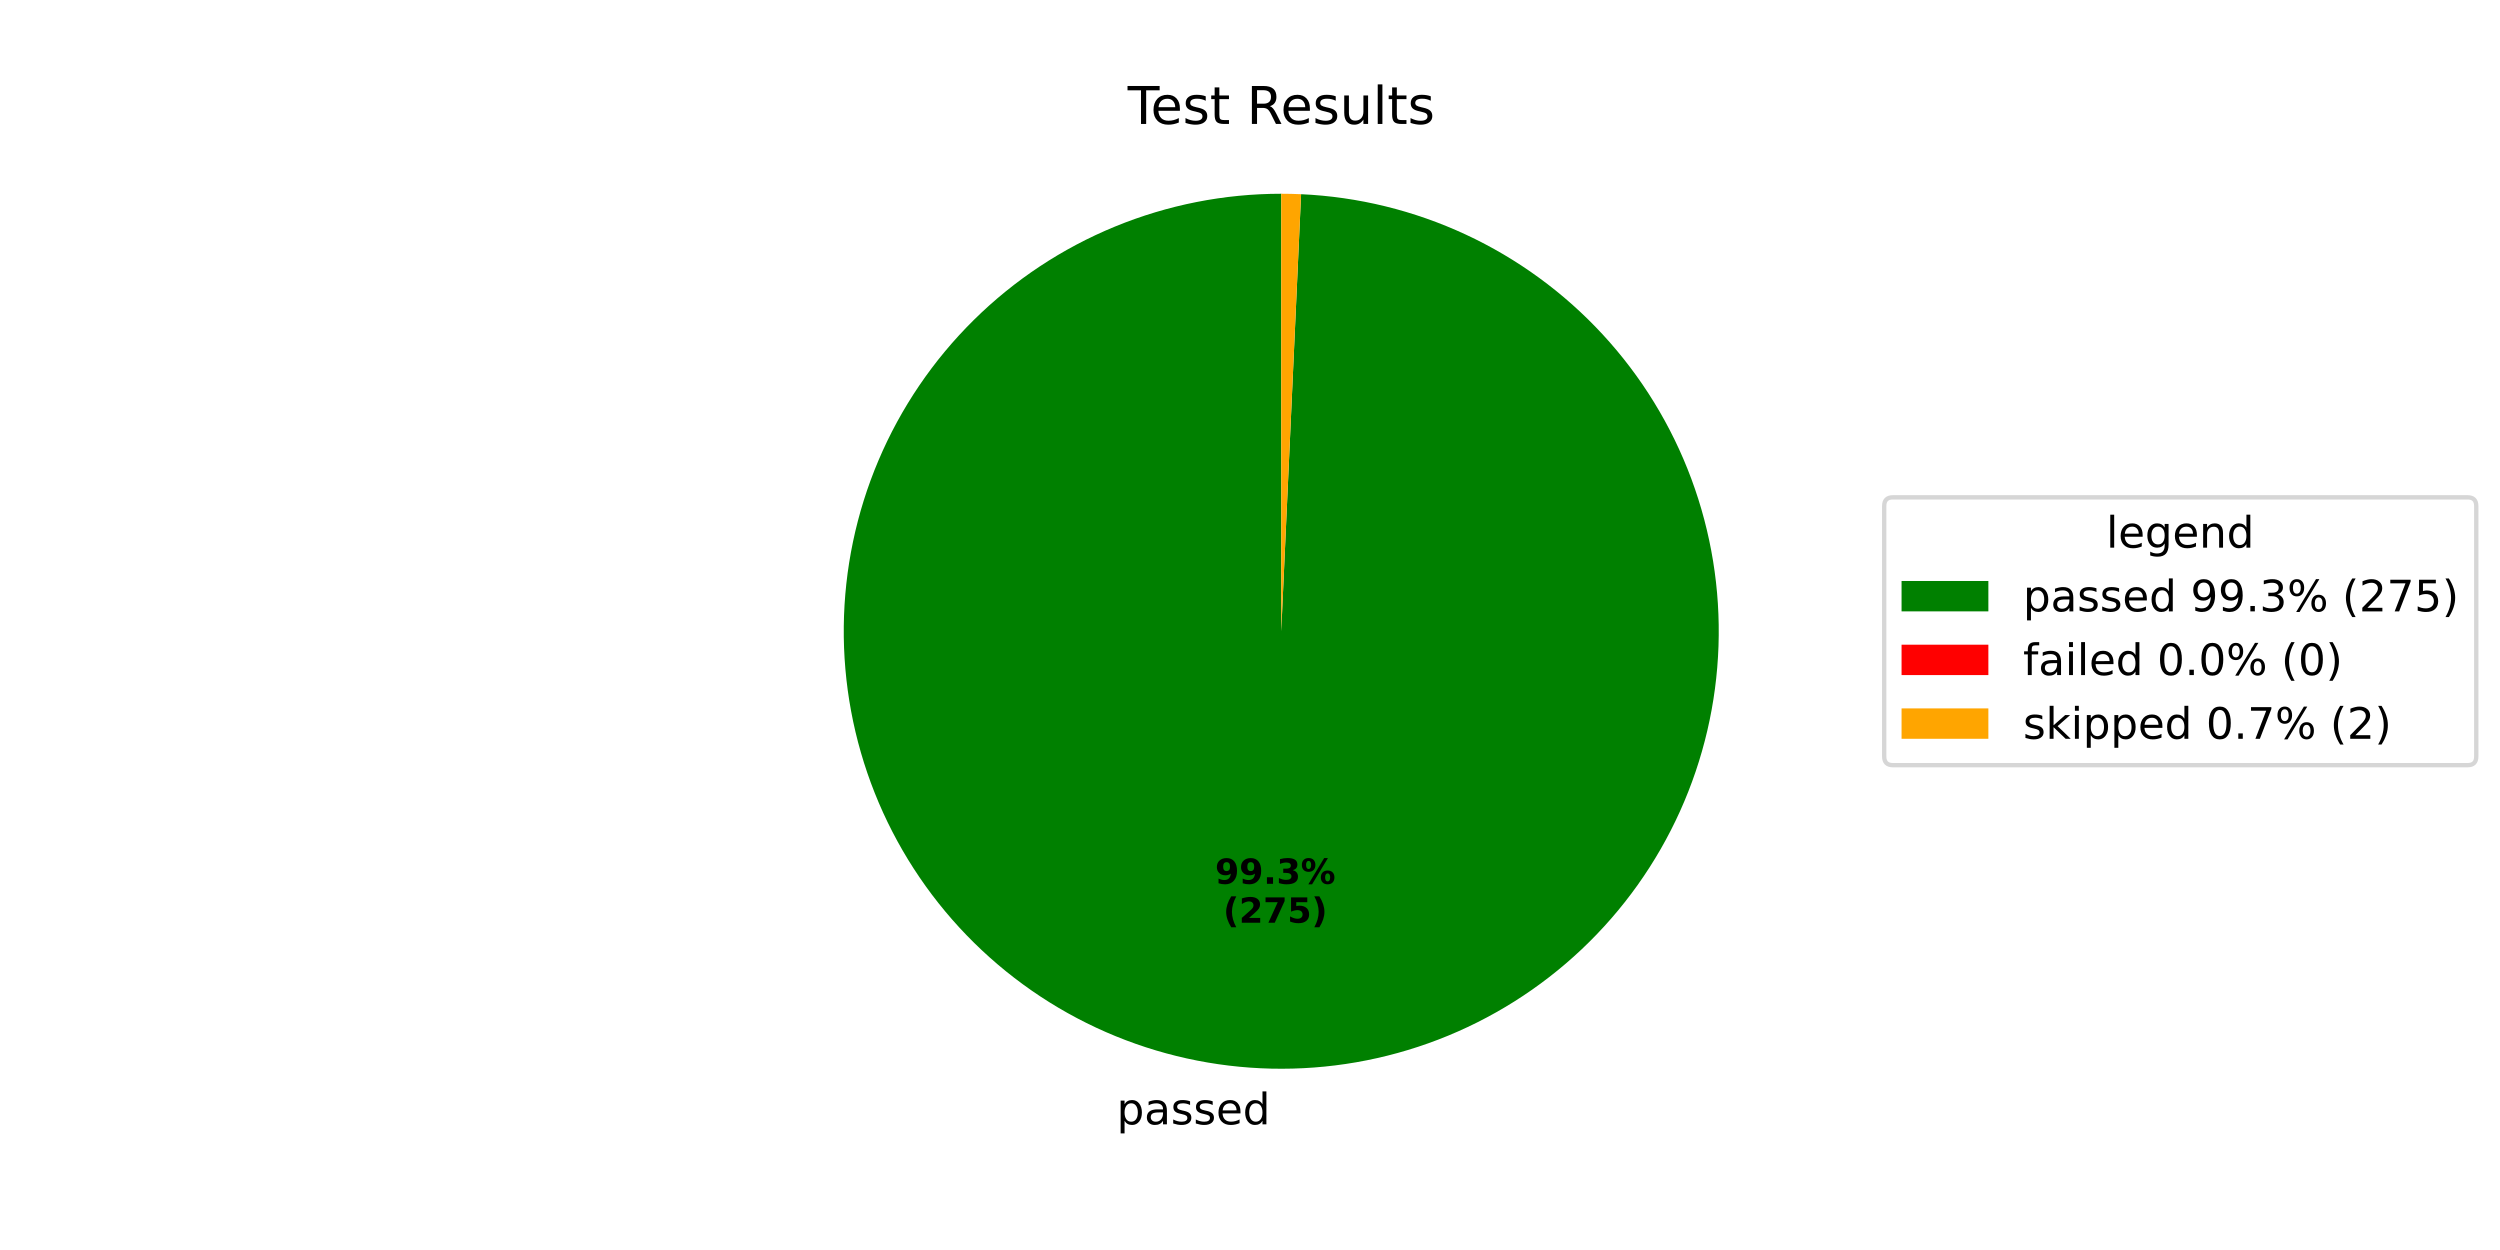
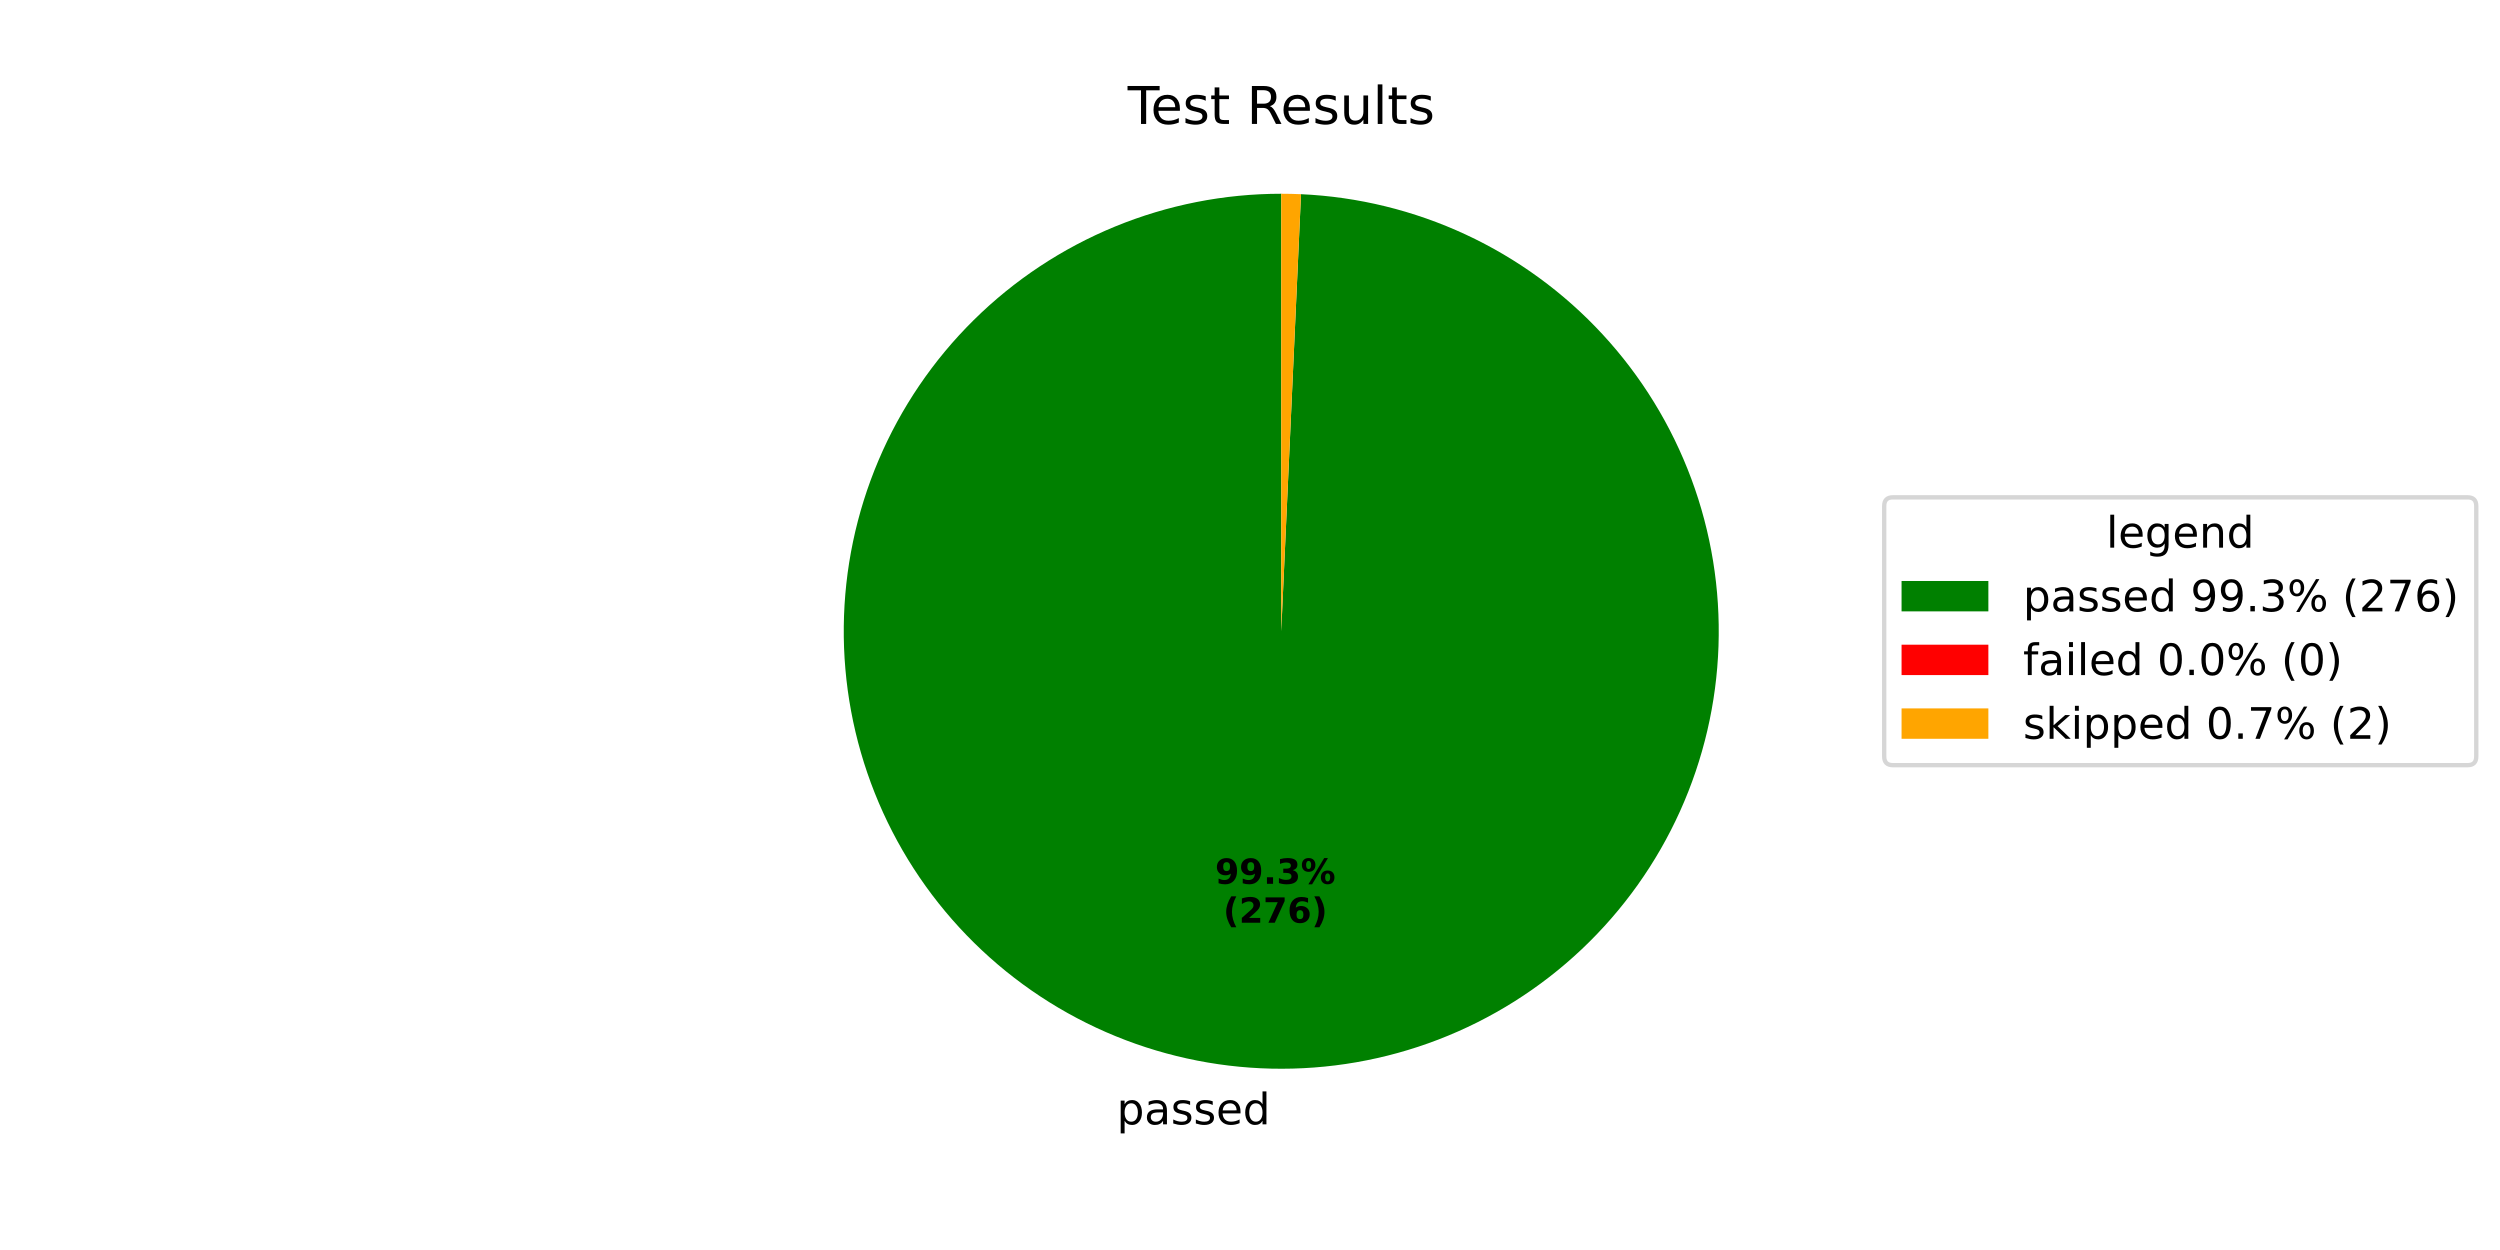
<svg xmlns="http://www.w3.org/2000/svg" xmlns:xlink="http://www.w3.org/1999/xlink" width="576pt" height="288pt" viewBox="0 0 576 288" version="1.1">
  <defs>
    <style type="text/css">*{stroke-linejoin: round; stroke-linecap: butt}</style>
  </defs>
  <g id="figure_1">
    <g id="patch_1">
      <path d="M 0 288  L 576 288  L 576 0  L 0 0  z " style="fill: #ffffff" />
    </g>
    <g id="axes_1">
      <g id="patch_2">
-         <path d="M 295.2 44.64  C 282.059 44.64 269.044 47.21 256.89 52.204  C 244.735 57.198 233.673 64.522 224.329 73.761  C 214.985 83 207.536 93.977 202.404 106.075  C 197.273 118.172 194.556 131.157 194.406 144.297  C 194.257 157.437 196.679 170.48 201.535 182.69  C 206.392 194.901 213.589 206.045 222.721 215.494  C 231.854 224.942 242.747 232.514 254.785 237.783  C 266.823 243.052 279.776 245.916 292.914 246.214  C 306.051 246.512 319.121 244.238 331.386 239.521  C 343.651 234.804 354.875 227.733 364.427 218.708  C 373.979 209.684 381.674 198.878 387.079 186.9  C 392.484 174.922 395.495 162.002 395.942 148.869  C 396.389 135.736 394.263 122.641 389.685 110.324  C 385.107 98.006 378.165 86.702 369.249 77.048  C 360.333 67.395 349.615 59.578 337.699 54.037  C 325.784 48.497 312.899 45.34 299.771 44.744  L 295.2 145.44  z " style="fill: #008000" />
+         <path d="M 295.2 44.64  C 282.059 44.64 269.044 47.21 256.889 52.204  C 244.734 57.199 233.672 64.523 224.328 73.762  C 214.983 83.002 207.535 93.98 202.403 106.078  C 197.272 118.175 194.555 131.161 194.406 144.301  C 194.258 157.441 196.68 170.485 201.537 182.695  C 206.394 194.906 213.592 206.05 222.726 215.498  C 231.859 224.946 242.752 232.518 254.791 237.786  C 266.83 243.054 279.784 245.917 292.922 246.214  C 306.06 246.511 319.13 244.236 331.394 239.518  C 343.659 234.799 354.884 227.727 364.435 218.701  C 373.985 209.675 381.68 198.868 387.084 186.89  C 392.487 174.911 395.497 161.99 395.942 148.857  C 396.388 135.723 394.26 122.628 389.681 110.311  C 385.101 97.994 378.157 86.69 369.239 77.038  C 360.322 67.385 349.602 59.569 337.685 54.031  C 325.768 48.492 312.883 45.337 299.755 44.743  L 295.2 145.44  z " style="fill: #008000" />
      </g>
      <g id="patch_3">
-         <path d="M 299.771 44.744  C 299.771 44.744 299.771 44.744 299.771 44.744  L 295.2 145.44  z " style="fill: #ff0000" />
+         <path d="M 299.755 44.743  C 299.755 44.743 299.755 44.743 299.755 44.743  L 295.2 145.44  z " style="fill: #ff0000" />
      </g>
      <g id="patch_4">
-         <path d="M 299.771 44.744  C 299.01 44.709 298.248 44.683 297.486 44.666  C 296.724 44.649 295.962 44.64 295.2 44.64  L 295.2 145.44  z " style="fill: #ffa500" />
+         <path d="M 299.755 44.743  C 298.996 44.709 298.237 44.683 297.478 44.666  C 296.719 44.649 295.959 44.64 295.2 44.64  L 295.2 145.44  z " style="fill: #ffa500" />
      </g>
      <g id="matplotlib.axis_1" />
      <g id="matplotlib.axis_2" />
      <g id="text_1">
-         <g transform="translate(257.2882 259.0509) scale(0.1 -0.1)">
+         <g transform="translate(257.2973 259.0511) scale(0.1 -0.1)">
          <defs>
            <path id="DejaVuSans-70" d="M 1159 525  L 1159 -1331  L 581 -1331  L 581 3500  L 1159 3500  L 1159 2969  Q 1341 3281 1617 3432  Q 1894 3584 2278 3584  Q 2916 3584 3314 3078  Q 3713 2572 3713 1747  Q 3713 922 3314 415  Q 2916 -91 2278 -91  Q 1894 -91 1617 61  Q 1341 213 1159 525  z M 3116 1747  Q 3116 2381 2855 2742  Q 2594 3103 2138 3103  Q 1681 3103 1420 2742  Q 1159 2381 1159 1747  Q 1159 1113 1420 752  Q 1681 391 2138 391  Q 2594 391 2855 752  Q 3116 1113 3116 1747  z " transform="scale(0.015625)" />
            <path id="DejaVuSans-61" d="M 2194 1759  Q 1497 1759 1228 1600  Q 959 1441 959 1056  Q 959 750 1161 570  Q 1363 391 1709 391  Q 2188 391 2477 730  Q 2766 1069 2766 1631  L 2766 1759  L 2194 1759  z M 3341 1997  L 3341 0  L 2766 0  L 2766 531  Q 2569 213 2275 61  Q 1981 -91 1556 -91  Q 1019 -91 701 211  Q 384 513 384 1019  Q 384 1609 779 1909  Q 1175 2209 1959 2209  L 2766 2209  L 2766 2266  Q 2766 2663 2505 2880  Q 2244 3097 1772 3097  Q 1472 3097 1187 3025  Q 903 2953 641 2809  L 641 3341  Q 956 3463 1253 3523  Q 1550 3584 1831 3584  Q 2591 3584 2966 3190  Q 3341 2797 3341 1997  z " transform="scale(0.015625)" />
            <path id="DejaVuSans-73" d="M 2834 3397  L 2834 2853  Q 2591 2978 2328 3040  Q 2066 3103 1784 3103  Q 1356 3103 1142 2972  Q 928 2841 928 2578  Q 928 2378 1081 2264  Q 1234 2150 1697 2047  L 1894 2003  Q 2506 1872 2764 1633  Q 3022 1394 3022 966  Q 3022 478 2636 193  Q 2250 -91 1575 -91  Q 1294 -91 989 -36  Q 684 19 347 128  L 347 722  Q 666 556 975 473  Q 1284 391 1588 391  Q 1994 391 2212 530  Q 2431 669 2431 922  Q 2431 1156 2273 1281  Q 2116 1406 1581 1522  L 1381 1569  Q 847 1681 609 1914  Q 372 2147 372 2553  Q 372 3047 722 3315  Q 1072 3584 1716 3584  Q 2034 3584 2315 3537  Q 2597 3491 2834 3397  z " transform="scale(0.015625)" />
            <path id="DejaVuSans-65" d="M 3597 1894  L 3597 1613  L 953 1613  Q 991 1019 1311 708  Q 1631 397 2203 397  Q 2534 397 2845 478  Q 3156 559 3463 722  L 3463 178  Q 3153 47 2828 -22  Q 2503 -91 2169 -91  Q 1331 -91 842 396  Q 353 884 353 1716  Q 353 2575 817 3079  Q 1281 3584 2069 3584  Q 2775 3584 3186 3129  Q 3597 2675 3597 1894  z M 3022 2063  Q 3016 2534 2758 2815  Q 2500 3097 2075 3097  Q 1594 3097 1305 2825  Q 1016 2553 972 2059  L 3022 2063  z " transform="scale(0.015625)" />
            <path id="DejaVuSans-64" d="M 2906 2969  L 2906 4863  L 3481 4863  L 3481 0  L 2906 0  L 2906 525  Q 2725 213 2448 61  Q 2172 -91 1784 -91  Q 1150 -91 751 415  Q 353 922 353 1747  Q 353 2572 751 3078  Q 1150 3584 1784 3584  Q 2172 3584 2448 3432  Q 2725 3281 2906 2969  z M 947 1747  Q 947 1113 1208 752  Q 1469 391 1925 391  Q 2381 391 2643 752  Q 2906 1113 2906 1747  Q 2906 2381 2643 2742  Q 2381 3103 1925 3103  Q 1469 3103 1208 2742  Q 947 2381 947 1747  z " transform="scale(0.015625)" />
          </defs>
          <use xlink:href="#DejaVuSans-70" />
          <use xlink:href="#DejaVuSans-61" transform="translate(63.47656 0)" />
          <use xlink:href="#DejaVuSans-73" transform="translate(124.7559 0)" />
          <use xlink:href="#DejaVuSans-73" transform="translate(176.8555 0)" />
          <use xlink:href="#DejaVuSans-65" transform="translate(228.9551 0)" />
          <use xlink:href="#DejaVuSans-64" transform="translate(290.4785 0)" />
        </g>
      </g>
      <g id="text_2">
-         <g transform="translate(279.9514 203.6328) scale(0.08 -0.08)">
+         <g transform="translate(279.9563 203.6329) scale(0.08 -0.08)">
          <defs>
            <path id="DejaVuSans-Bold-39" d="M 641 103  L 641 966  Q 928 831 1190 764  Q 1453 697 1709 697  Q 2247 697 2547 995  Q 2847 1294 2900 1881  Q 2688 1725 2447 1647  Q 2206 1569 1925 1569  Q 1209 1569 770 1986  Q 331 2403 331 3084  Q 331 3838 820 4291  Q 1309 4744 2131 4744  Q 3044 4744 3544 4128  Q 4044 3513 4044 2388  Q 4044 1231 3459 570  Q 2875 -91 1856 -91  Q 1528 -91 1228 -42  Q 928 6 641 103  z M 2125 2350  Q 2441 2350 2600 2554  Q 2759 2759 2759 3169  Q 2759 3575 2600 3781  Q 2441 3988 2125 3988  Q 1809 3988 1650 3781  Q 1491 3575 1491 3169  Q 1491 2759 1650 2554  Q 1809 2350 2125 2350  z " transform="scale(0.015625)" />
            <path id="DejaVuSans-Bold-2e" d="M 653 1209  L 1778 1209  L 1778 0  L 653 0  L 653 1209  z " transform="scale(0.015625)" />
            <path id="DejaVuSans-Bold-33" d="M 2981 2516  Q 3453 2394 3698 2092  Q 3944 1791 3944 1325  Q 3944 631 3412 270  Q 2881 -91 1863 -91  Q 1503 -91 1142 -33  Q 781 25 428 141  L 428 1069  Q 766 900 1098 814  Q 1431 728 1753 728  Q 2231 728 2486 893  Q 2741 1059 2741 1369  Q 2741 1688 2480 1852  Q 2219 2016 1709 2016  L 1228 2016  L 1228 2791  L 1734 2791  Q 2188 2791 2409 2933  Q 2631 3075 2631 3366  Q 2631 3634 2415 3781  Q 2200 3928 1806 3928  Q 1516 3928 1219 3862  Q 922 3797 628 3669  L 628 4550  Q 984 4650 1334 4700  Q 1684 4750 2022 4750  Q 2931 4750 3382 4451  Q 3834 4153 3834 3553  Q 3834 3144 3618 2883  Q 3403 2622 2981 2516  z " transform="scale(0.015625)" />
            <path id="DejaVuSans-Bold-25" d="M 4959 1925  Q 4738 1925 4616 1733  Q 4494 1541 4494 1184  Q 4494 825 4614 633  Q 4734 441 4959 441  Q 5184 441 5303 633  Q 5422 825 5422 1184  Q 5422 1541 5301 1733  Q 5181 1925 4959 1925  z M 4959 2450  Q 5541 2450 5875 2112  Q 6209 1775 6209 1184  Q 6209 594 5875 251  Q 5541 -91 4959 -91  Q 4378 -91 4042 251  Q 3706 594 3706 1184  Q 3706 1772 4042 2111  Q 4378 2450 4959 2450  z M 2094 -91  L 1403 -91  L 4319 4750  L 5013 4750  L 2094 -91  z M 1453 4750  Q 2034 4750 2367 4411  Q 2700 4072 2700 3481  Q 2700 2891 2367 2550  Q 2034 2209 1453 2209  Q 872 2209 539 2550  Q 206 2891 206 3481  Q 206 4072 539 4411  Q 872 4750 1453 4750  z M 1453 4225  Q 1228 4225 1106 4031  Q 984 3838 984 3481  Q 984 3122 1106 2926  Q 1228 2731 1453 2731  Q 1678 2731 1798 2926  Q 1919 3122 1919 3481  Q 1919 3838 1797 4031  Q 1675 4225 1453 4225  z " transform="scale(0.015625)" />
          </defs>
          <use xlink:href="#DejaVuSans-Bold-39" />
          <use xlink:href="#DejaVuSans-Bold-39" transform="translate(69.58008 0)" />
          <use xlink:href="#DejaVuSans-Bold-2e" transform="translate(139.1602 0)" />
          <use xlink:href="#DejaVuSans-Bold-33" transform="translate(177.1484 0)" />
          <use xlink:href="#DejaVuSans-Bold-25" transform="translate(246.7285 0)" />
        </g>
-         <g transform="translate(281.8226 212.5911) scale(0.08 -0.08)">
+         <g transform="translate(281.8275 212.5912) scale(0.08 -0.08)">
          <defs>
            <path id="DejaVuSans-Bold-28" d="M 2413 -844  L 1484 -844  Q 1006 -72 778 623  Q 550 1319 550 2003  Q 550 2688 779 3389  Q 1009 4091 1484 4856  L 2413 4856  Q 2013 4116 1813 3408  Q 1613 2700 1613 2009  Q 1613 1319 1811 609  Q 2009 -100 2413 -844  z " transform="scale(0.015625)" />
            <path id="DejaVuSans-Bold-32" d="M 1844 884  L 3897 884  L 3897 0  L 506 0  L 506 884  L 2209 2388  Q 2438 2594 2547 2791  Q 2656 2988 2656 3200  Q 2656 3528 2436 3728  Q 2216 3928 1850 3928  Q 1569 3928 1234 3808  Q 900 3688 519 3450  L 519 4475  Q 925 4609 1322 4679  Q 1719 4750 2100 4750  Q 2938 4750 3402 4381  Q 3866 4013 3866 3353  Q 3866 2972 3669 2642  Q 3472 2313 2841 1759  L 1844 884  z " transform="scale(0.015625)" />
            <path id="DejaVuSans-Bold-37" d="M 428 4666  L 3944 4666  L 3944 3988  L 2125 0  L 953 0  L 2675 3781  L 428 3781  L 428 4666  z " transform="scale(0.015625)" />
-             <path id="DejaVuSans-Bold-35" d="M 678 4666  L 3669 4666  L 3669 3781  L 1638 3781  L 1638 3059  Q 1775 3097 1914 3117  Q 2053 3138 2203 3138  Q 3056 3138 3531 2711  Q 4006 2284 4006 1522  Q 4006 766 3489 337  Q 2972 -91 2053 -91  Q 1656 -91 1267 -14  Q 878 63 494 219  L 494 1166  Q 875 947 1217 837  Q 1559 728 1863 728  Q 2300 728 2551 942  Q 2803 1156 2803 1522  Q 2803 1891 2551 2103  Q 2300 2316 1863 2316  Q 1603 2316 1309 2248  Q 1016 2181 678 2041  L 678 4666  z " transform="scale(0.015625)" />
+             <path id="DejaVuSans-Bold-36" d="M 2316 2303  Q 2000 2303 1842 2098  Q 1684 1894 1684 1484  Q 1684 1075 1842 870  Q 2000 666 2316 666  Q 2634 666 2792 870  Q 2950 1075 2950 1484  Q 2950 1894 2792 2098  Q 2634 2303 2316 2303  z M 3803 4544  L 3803 3681  Q 3506 3822 3243 3889  Q 2981 3956 2731 3956  Q 2194 3956 1894 3657  Q 1594 3359 1544 2772  Q 1750 2925 1990 3001  Q 2231 3078 2516 3078  Q 3231 3078 3670 2659  Q 4109 2241 4109 1563  Q 4109 813 3618 361  Q 3128 -91 2303 -91  Q 1394 -91 895 523  Q 397 1138 397 2266  Q 397 3422 980 4083  Q 1563 4744 2578 4744  Q 2900 4744 3203 4694  Q 3506 4644 3803 4544  z " transform="scale(0.015625)" />
            <path id="DejaVuSans-Bold-29" d="M 513 -844  Q 913 -100 1113 609  Q 1313 1319 1313 2009  Q 1313 2700 1113 3408  Q 913 4116 513 4856  L 1441 4856  Q 1916 4091 2145 3389  Q 2375 2688 2375 2003  Q 2375 1319 2147 623  Q 1919 -72 1441 -844  L 513 -844  z " transform="scale(0.015625)" />
          </defs>
          <use xlink:href="#DejaVuSans-Bold-28" />
          <use xlink:href="#DejaVuSans-Bold-32" transform="translate(45.70312 0)" />
          <use xlink:href="#DejaVuSans-Bold-37" transform="translate(115.2832 0)" />
-           <use xlink:href="#DejaVuSans-Bold-35" transform="translate(184.8633 0)" />
+           <use xlink:href="#DejaVuSans-Bold-36" transform="translate(184.8633 0)" />
          <use xlink:href="#DejaVuSans-Bold-29" transform="translate(254.4434 0)" />
        </g>
      </g>
      <g id="text_3">
        <g transform="translate(259.815 28.56) scale(0.12 -0.12)">
          <defs>
            <path id="DejaVuSans-54" d="M -19 4666  L 3928 4666  L 3928 4134  L 2272 4134  L 2272 0  L 1638 0  L 1638 4134  L -19 4134  L -19 4666  z " transform="scale(0.015625)" />
            <path id="DejaVuSans-74" d="M 1172 4494  L 1172 3500  L 2356 3500  L 2356 3053  L 1172 3053  L 1172 1153  Q 1172 725 1289 603  Q 1406 481 1766 481  L 2356 481  L 2356 0  L 1766 0  Q 1100 0 847 248  Q 594 497 594 1153  L 594 3053  L 172 3053  L 172 3500  L 594 3500  L 594 4494  L 1172 4494  z " transform="scale(0.015625)" />
            <path id="DejaVuSans-20" transform="scale(0.015625)" />
            <path id="DejaVuSans-52" d="M 2841 2188  Q 3044 2119 3236 1894  Q 3428 1669 3622 1275  L 4263 0  L 3584 0  L 2988 1197  Q 2756 1666 2539 1819  Q 2322 1972 1947 1972  L 1259 1972  L 1259 0  L 628 0  L 628 4666  L 2053 4666  Q 2853 4666 3247 4331  Q 3641 3997 3641 3322  Q 3641 2881 3436 2590  Q 3231 2300 2841 2188  z M 1259 4147  L 1259 2491  L 2053 2491  Q 2509 2491 2742 2702  Q 2975 2913 2975 3322  Q 2975 3731 2742 3939  Q 2509 4147 2053 4147  L 1259 4147  z " transform="scale(0.015625)" />
            <path id="DejaVuSans-75" d="M 544 1381  L 544 3500  L 1119 3500  L 1119 1403  Q 1119 906 1312 657  Q 1506 409 1894 409  Q 2359 409 2629 706  Q 2900 1003 2900 1516  L 2900 3500  L 3475 3500  L 3475 0  L 2900 0  L 2900 538  Q 2691 219 2414 64  Q 2138 -91 1772 -91  Q 1169 -91 856 284  Q 544 659 544 1381  z M 1991 3584  L 1991 3584  z " transform="scale(0.015625)" />
            <path id="DejaVuSans-6c" d="M 603 4863  L 1178 4863  L 1178 0  L 603 0  L 603 4863  z " transform="scale(0.015625)" />
          </defs>
          <use xlink:href="#DejaVuSans-54" />
          <use xlink:href="#DejaVuSans-65" transform="translate(44.08398 0)" />
          <use xlink:href="#DejaVuSans-73" transform="translate(105.6074 0)" />
          <use xlink:href="#DejaVuSans-74" transform="translate(157.707 0)" />
          <use xlink:href="#DejaVuSans-20" transform="translate(196.916 0)" />
          <use xlink:href="#DejaVuSans-52" transform="translate(228.7031 0)" />
          <use xlink:href="#DejaVuSans-65" transform="translate(293.6855 0)" />
          <use xlink:href="#DejaVuSans-73" transform="translate(355.209 0)" />
          <use xlink:href="#DejaVuSans-75" transform="translate(407.3086 0)" />
          <use xlink:href="#DejaVuSans-6c" transform="translate(470.6875 0)" />
          <use xlink:href="#DejaVuSans-74" transform="translate(498.4707 0)" />
          <use xlink:href="#DejaVuSans-73" transform="translate(537.6797 0)" />
        </g>
      </g>
      <g id="legend_1">
        <g id="patch_5">
          <path d="M 436.12 176.296  L 568.531 176.296  Q 570.531 176.296 570.531 174.296  L 570.531 116.584  Q 570.531 114.584 568.531 114.584  L 436.12 114.584  Q 434.12 114.584 434.12 116.584  L 434.12 174.296  Q 434.12 176.296 436.12 176.296  z " style="fill: #ffffff; opacity: 0.8; stroke: #cccccc; stroke-linejoin: miter" />
        </g>
        <g id="text_4">
          <g transform="translate(485.2661 126.1822) scale(0.1 -0.1)">
            <defs>
              <path id="DejaVuSans-67" d="M 2906 1791  Q 2906 2416 2648 2759  Q 2391 3103 1925 3103  Q 1463 3103 1205 2759  Q 947 2416 947 1791  Q 947 1169 1205 825  Q 1463 481 1925 481  Q 2391 481 2648 825  Q 2906 1169 2906 1791  z M 3481 434  Q 3481 -459 3084 -895  Q 2688 -1331 1869 -1331  Q 1566 -1331 1297 -1286  Q 1028 -1241 775 -1147  L 775 -588  Q 1028 -725 1275 -790  Q 1522 -856 1778 -856  Q 2344 -856 2625 -561  Q 2906 -266 2906 331  L 2906 616  Q 2728 306 2450 153  Q 2172 0 1784 0  Q 1141 0 747 490  Q 353 981 353 1791  Q 353 2603 747 3093  Q 1141 3584 1784 3584  Q 2172 3584 2450 3431  Q 2728 3278 2906 2969  L 2906 3500  L 3481 3500  L 3481 434  z " transform="scale(0.015625)" />
              <path id="DejaVuSans-6e" d="M 3513 2113  L 3513 0  L 2938 0  L 2938 2094  Q 2938 2591 2744 2837  Q 2550 3084 2163 3084  Q 1697 3084 1428 2787  Q 1159 2491 1159 1978  L 1159 0  L 581 0  L 581 3500  L 1159 3500  L 1159 2956  Q 1366 3272 1645 3428  Q 1925 3584 2291 3584  Q 2894 3584 3203 3211  Q 3513 2838 3513 2113  z " transform="scale(0.015625)" />
            </defs>
            <use xlink:href="#DejaVuSans-6c" />
            <use xlink:href="#DejaVuSans-65" transform="translate(27.7832 0)" />
            <use xlink:href="#DejaVuSans-67" transform="translate(89.30664 0)" />
            <use xlink:href="#DejaVuSans-65" transform="translate(152.7832 0)" />
            <use xlink:href="#DejaVuSans-6e" transform="translate(214.3066 0)" />
            <use xlink:href="#DejaVuSans-64" transform="translate(277.6855 0)" />
          </g>
        </g>
        <g id="patch_6">
          <path d="M 438.12 140.86  L 458.12 140.86  L 458.12 133.86  L 438.12 133.86  z " style="fill: #008000" />
        </g>
        <g id="text_5">
          <g transform="translate(466.12 140.8603) scale(0.1 -0.1)">
            <defs>
              <path id="DejaVuSans-39" d="M 703 97  L 703 672  Q 941 559 1184 500  Q 1428 441 1663 441  Q 2288 441 2617 861  Q 2947 1281 2994 2138  Q 2813 1869 2534 1725  Q 2256 1581 1919 1581  Q 1219 1581 811 2004  Q 403 2428 403 3163  Q 403 3881 828 4315  Q 1253 4750 1959 4750  Q 2769 4750 3195 4129  Q 3622 3509 3622 2328  Q 3622 1225 3098 567  Q 2575 -91 1691 -91  Q 1453 -91 1209 -44  Q 966 3 703 97  z M 1959 2075  Q 2384 2075 2632 2365  Q 2881 2656 2881 3163  Q 2881 3666 2632 3958  Q 2384 4250 1959 4250  Q 1534 4250 1286 3958  Q 1038 3666 1038 3163  Q 1038 2656 1286 2365  Q 1534 2075 1959 2075  z " transform="scale(0.015625)" />
              <path id="DejaVuSans-2e" d="M 684 794  L 1344 794  L 1344 0  L 684 0  L 684 794  z " transform="scale(0.015625)" />
              <path id="DejaVuSans-33" d="M 2597 2516  Q 3050 2419 3304 2112  Q 3559 1806 3559 1356  Q 3559 666 3084 287  Q 2609 -91 1734 -91  Q 1441 -91 1130 -33  Q 819 25 488 141  L 488 750  Q 750 597 1062 519  Q 1375 441 1716 441  Q 2309 441 2620 675  Q 2931 909 2931 1356  Q 2931 1769 2642 2001  Q 2353 2234 1838 2234  L 1294 2234  L 1294 2753  L 1863 2753  Q 2328 2753 2575 2939  Q 2822 3125 2822 3475  Q 2822 3834 2567 4026  Q 2313 4219 1838 4219  Q 1578 4219 1281 4162  Q 984 4106 628 3988  L 628 4550  Q 988 4650 1302 4700  Q 1616 4750 1894 4750  Q 2613 4750 3031 4423  Q 3450 4097 3450 3541  Q 3450 3153 3228 2886  Q 3006 2619 2597 2516  z " transform="scale(0.015625)" />
              <path id="DejaVuSans-25" d="M 4653 2053  Q 4381 2053 4226 1822  Q 4072 1591 4072 1178  Q 4072 772 4226 539  Q 4381 306 4653 306  Q 4919 306 5073 539  Q 5228 772 5228 1178  Q 5228 1588 5073 1820  Q 4919 2053 4653 2053  z M 4653 2450  Q 5147 2450 5437 2106  Q 5728 1763 5728 1178  Q 5728 594 5436 251  Q 5144 -91 4653 -91  Q 4153 -91 3862 251  Q 3572 594 3572 1178  Q 3572 1766 3864 2108  Q 4156 2450 4653 2450  z M 1428 4353  Q 1159 4353 1004 4120  Q 850 3888 850 3481  Q 850 3069 1003 2837  Q 1156 2606 1428 2606  Q 1700 2606 1854 2837  Q 2009 3069 2009 3481  Q 2009 3884 1853 4118  Q 1697 4353 1428 4353  z M 4250 4750  L 4750 4750  L 1831 -91  L 1331 -91  L 4250 4750  z M 1428 4750  Q 1922 4750 2215 4408  Q 2509 4066 2509 3481  Q 2509 2891 2217 2550  Q 1925 2209 1428 2209  Q 931 2209 642 2551  Q 353 2894 353 3481  Q 353 4063 643 4406  Q 934 4750 1428 4750  z " transform="scale(0.015625)" />
              <path id="DejaVuSans-28" d="M 1984 4856  Q 1566 4138 1362 3434  Q 1159 2731 1159 2009  Q 1159 1288 1364 580  Q 1569 -128 1984 -844  L 1484 -844  Q 1016 -109 783 600  Q 550 1309 550 2009  Q 550 2706 781 3412  Q 1013 4119 1484 4856  L 1984 4856  z " transform="scale(0.015625)" />
              <path id="DejaVuSans-32" d="M 1228 531  L 3431 531  L 3431 0  L 469 0  L 469 531  Q 828 903 1448 1529  Q 2069 2156 2228 2338  Q 2531 2678 2651 2914  Q 2772 3150 2772 3378  Q 2772 3750 2511 3984  Q 2250 4219 1831 4219  Q 1534 4219 1204 4116  Q 875 4013 500 3803  L 500 4441  Q 881 4594 1212 4672  Q 1544 4750 1819 4750  Q 2544 4750 2975 4387  Q 3406 4025 3406 3419  Q 3406 3131 3298 2873  Q 3191 2616 2906 2266  Q 2828 2175 2409 1742  Q 1991 1309 1228 531  z " transform="scale(0.015625)" />
              <path id="DejaVuSans-37" d="M 525 4666  L 3525 4666  L 3525 4397  L 1831 0  L 1172 0  L 2766 4134  L 525 4134  L 525 4666  z " transform="scale(0.015625)" />
-               <path id="DejaVuSans-35" d="M 691 4666  L 3169 4666  L 3169 4134  L 1269 4134  L 1269 2991  Q 1406 3038 1543 3061  Q 1681 3084 1819 3084  Q 2600 3084 3056 2656  Q 3513 2228 3513 1497  Q 3513 744 3044 326  Q 2575 -91 1722 -91  Q 1428 -91 1123 -41  Q 819 9 494 109  L 494 744  Q 775 591 1075 516  Q 1375 441 1709 441  Q 2250 441 2565 725  Q 2881 1009 2881 1497  Q 2881 1984 2565 2268  Q 2250 2553 1709 2553  Q 1456 2553 1204 2497  Q 953 2441 691 2322  L 691 4666  z " transform="scale(0.015625)" />
+               <path id="DejaVuSans-36" d="M 2113 2584  Q 1688 2584 1439 2293  Q 1191 2003 1191 1497  Q 1191 994 1439 701  Q 1688 409 2113 409  Q 2538 409 2786 701  Q 3034 994 3034 1497  Q 3034 2003 2786 2293  Q 2538 2584 2113 2584  z M 3366 4563  L 3366 3988  Q 3128 4100 2886 4159  Q 2644 4219 2406 4219  Q 1781 4219 1451 3797  Q 1122 3375 1075 2522  Q 1259 2794 1537 2939  Q 1816 3084 2150 3084  Q 2853 3084 3261 2657  Q 3669 2231 3669 1497  Q 3669 778 3244 343  Q 2819 -91 2113 -91  Q 1303 -91 875 529  Q 447 1150 447 2328  Q 447 3434 972 4092  Q 1497 4750 2381 4750  Q 2619 4750 2861 4703  Q 3103 4656 3366 4563  z " transform="scale(0.015625)" />
              <path id="DejaVuSans-29" d="M 513 4856  L 1013 4856  Q 1481 4119 1714 3412  Q 1947 2706 1947 2009  Q 1947 1309 1714 600  Q 1481 -109 1013 -844  L 513 -844  Q 928 -128 1133 580  Q 1338 1288 1338 2009  Q 1338 2731 1133 3434  Q 928 4138 513 4856  z " transform="scale(0.015625)" />
            </defs>
            <use xlink:href="#DejaVuSans-70" />
            <use xlink:href="#DejaVuSans-61" transform="translate(63.47656 0)" />
            <use xlink:href="#DejaVuSans-73" transform="translate(124.7559 0)" />
            <use xlink:href="#DejaVuSans-73" transform="translate(176.8555 0)" />
            <use xlink:href="#DejaVuSans-65" transform="translate(228.9551 0)" />
            <use xlink:href="#DejaVuSans-64" transform="translate(290.4785 0)" />
            <use xlink:href="#DejaVuSans-20" transform="translate(353.9551 0)" />
            <use xlink:href="#DejaVuSans-39" transform="translate(385.7422 0)" />
            <use xlink:href="#DejaVuSans-39" transform="translate(449.3652 0)" />
            <use xlink:href="#DejaVuSans-2e" transform="translate(512.9883 0)" />
            <use xlink:href="#DejaVuSans-33" transform="translate(544.7754 0)" />
            <use xlink:href="#DejaVuSans-25" transform="translate(608.3984 0)" />
            <use xlink:href="#DejaVuSans-20" transform="translate(703.418 0)" />
            <use xlink:href="#DejaVuSans-28" transform="translate(735.2051 0)" />
            <use xlink:href="#DejaVuSans-32" transform="translate(774.2188 0)" />
            <use xlink:href="#DejaVuSans-37" transform="translate(837.8418 0)" />
-             <use xlink:href="#DejaVuSans-35" transform="translate(901.4648 0)" />
+             <use xlink:href="#DejaVuSans-36" transform="translate(901.4648 0)" />
            <use xlink:href="#DejaVuSans-29" transform="translate(965.0879 0)" />
          </g>
        </g>
        <g id="patch_7">
          <path d="M 438.12 155.538  L 458.12 155.538  L 458.12 148.538  L 438.12 148.538  z " style="fill: #ff0000" />
        </g>
        <g id="text_6">
          <g transform="translate(466.12 155.5384) scale(0.1 -0.1)">
            <defs>
              <path id="DejaVuSans-66" d="M 2375 4863  L 2375 4384  L 1825 4384  Q 1516 4384 1395 4259  Q 1275 4134 1275 3809  L 1275 3500  L 2222 3500  L 2222 3053  L 1275 3053  L 1275 0  L 697 0  L 697 3053  L 147 3053  L 147 3500  L 697 3500  L 697 3744  Q 697 4328 969 4595  Q 1241 4863 1831 4863  L 2375 4863  z " transform="scale(0.015625)" />
              <path id="DejaVuSans-69" d="M 603 3500  L 1178 3500  L 1178 0  L 603 0  L 603 3500  z M 603 4863  L 1178 4863  L 1178 4134  L 603 4134  L 603 4863  z " transform="scale(0.015625)" />
              <path id="DejaVuSans-30" d="M 2034 4250  Q 1547 4250 1301 3770  Q 1056 3291 1056 2328  Q 1056 1369 1301 889  Q 1547 409 2034 409  Q 2525 409 2770 889  Q 3016 1369 3016 2328  Q 3016 3291 2770 3770  Q 2525 4250 2034 4250  z M 2034 4750  Q 2819 4750 3233 4129  Q 3647 3509 3647 2328  Q 3647 1150 3233 529  Q 2819 -91 2034 -91  Q 1250 -91 836 529  Q 422 1150 422 2328  Q 422 3509 836 4129  Q 1250 4750 2034 4750  z " transform="scale(0.015625)" />
            </defs>
            <use xlink:href="#DejaVuSans-66" />
            <use xlink:href="#DejaVuSans-61" transform="translate(35.20508 0)" />
            <use xlink:href="#DejaVuSans-69" transform="translate(96.48438 0)" />
            <use xlink:href="#DejaVuSans-6c" transform="translate(124.2676 0)" />
            <use xlink:href="#DejaVuSans-65" transform="translate(152.0508 0)" />
            <use xlink:href="#DejaVuSans-64" transform="translate(213.5742 0)" />
            <use xlink:href="#DejaVuSans-20" transform="translate(277.0508 0)" />
            <use xlink:href="#DejaVuSans-30" transform="translate(308.8379 0)" />
            <use xlink:href="#DejaVuSans-2e" transform="translate(372.4609 0)" />
            <use xlink:href="#DejaVuSans-30" transform="translate(404.248 0)" />
            <use xlink:href="#DejaVuSans-25" transform="translate(467.8711 0)" />
            <use xlink:href="#DejaVuSans-20" transform="translate(562.8906 0)" />
            <use xlink:href="#DejaVuSans-28" transform="translate(594.6777 0)" />
            <use xlink:href="#DejaVuSans-30" transform="translate(633.6914 0)" />
            <use xlink:href="#DejaVuSans-29" transform="translate(697.3145 0)" />
          </g>
        </g>
        <g id="patch_8">
          <path d="M 438.12 170.217  L 458.12 170.217  L 458.12 163.217  L 438.12 163.217  z " style="fill: #ffa500" />
        </g>
        <g id="text_7">
          <g transform="translate(466.12 170.2166) scale(0.1 -0.1)">
            <defs>
              <path id="DejaVuSans-6b" d="M 581 4863  L 1159 4863  L 1159 1991  L 2875 3500  L 3609 3500  L 1753 1863  L 3688 0  L 2938 0  L 1159 1709  L 1159 0  L 581 0  L 581 4863  z " transform="scale(0.015625)" />
            </defs>
            <use xlink:href="#DejaVuSans-73" />
            <use xlink:href="#DejaVuSans-6b" transform="translate(52.09961 0)" />
            <use xlink:href="#DejaVuSans-69" transform="translate(110.0098 0)" />
            <use xlink:href="#DejaVuSans-70" transform="translate(137.793 0)" />
            <use xlink:href="#DejaVuSans-70" transform="translate(201.2695 0)" />
            <use xlink:href="#DejaVuSans-65" transform="translate(264.7461 0)" />
            <use xlink:href="#DejaVuSans-64" transform="translate(326.2695 0)" />
            <use xlink:href="#DejaVuSans-20" transform="translate(389.7461 0)" />
            <use xlink:href="#DejaVuSans-30" transform="translate(421.5332 0)" />
            <use xlink:href="#DejaVuSans-2e" transform="translate(485.1562 0)" />
            <use xlink:href="#DejaVuSans-37" transform="translate(516.9434 0)" />
            <use xlink:href="#DejaVuSans-25" transform="translate(580.5664 0)" />
            <use xlink:href="#DejaVuSans-20" transform="translate(675.5859 0)" />
            <use xlink:href="#DejaVuSans-28" transform="translate(707.373 0)" />
            <use xlink:href="#DejaVuSans-32" transform="translate(746.3867 0)" />
            <use xlink:href="#DejaVuSans-29" transform="translate(810.0098 0)" />
          </g>
        </g>
      </g>
    </g>
  </g>
</svg>
